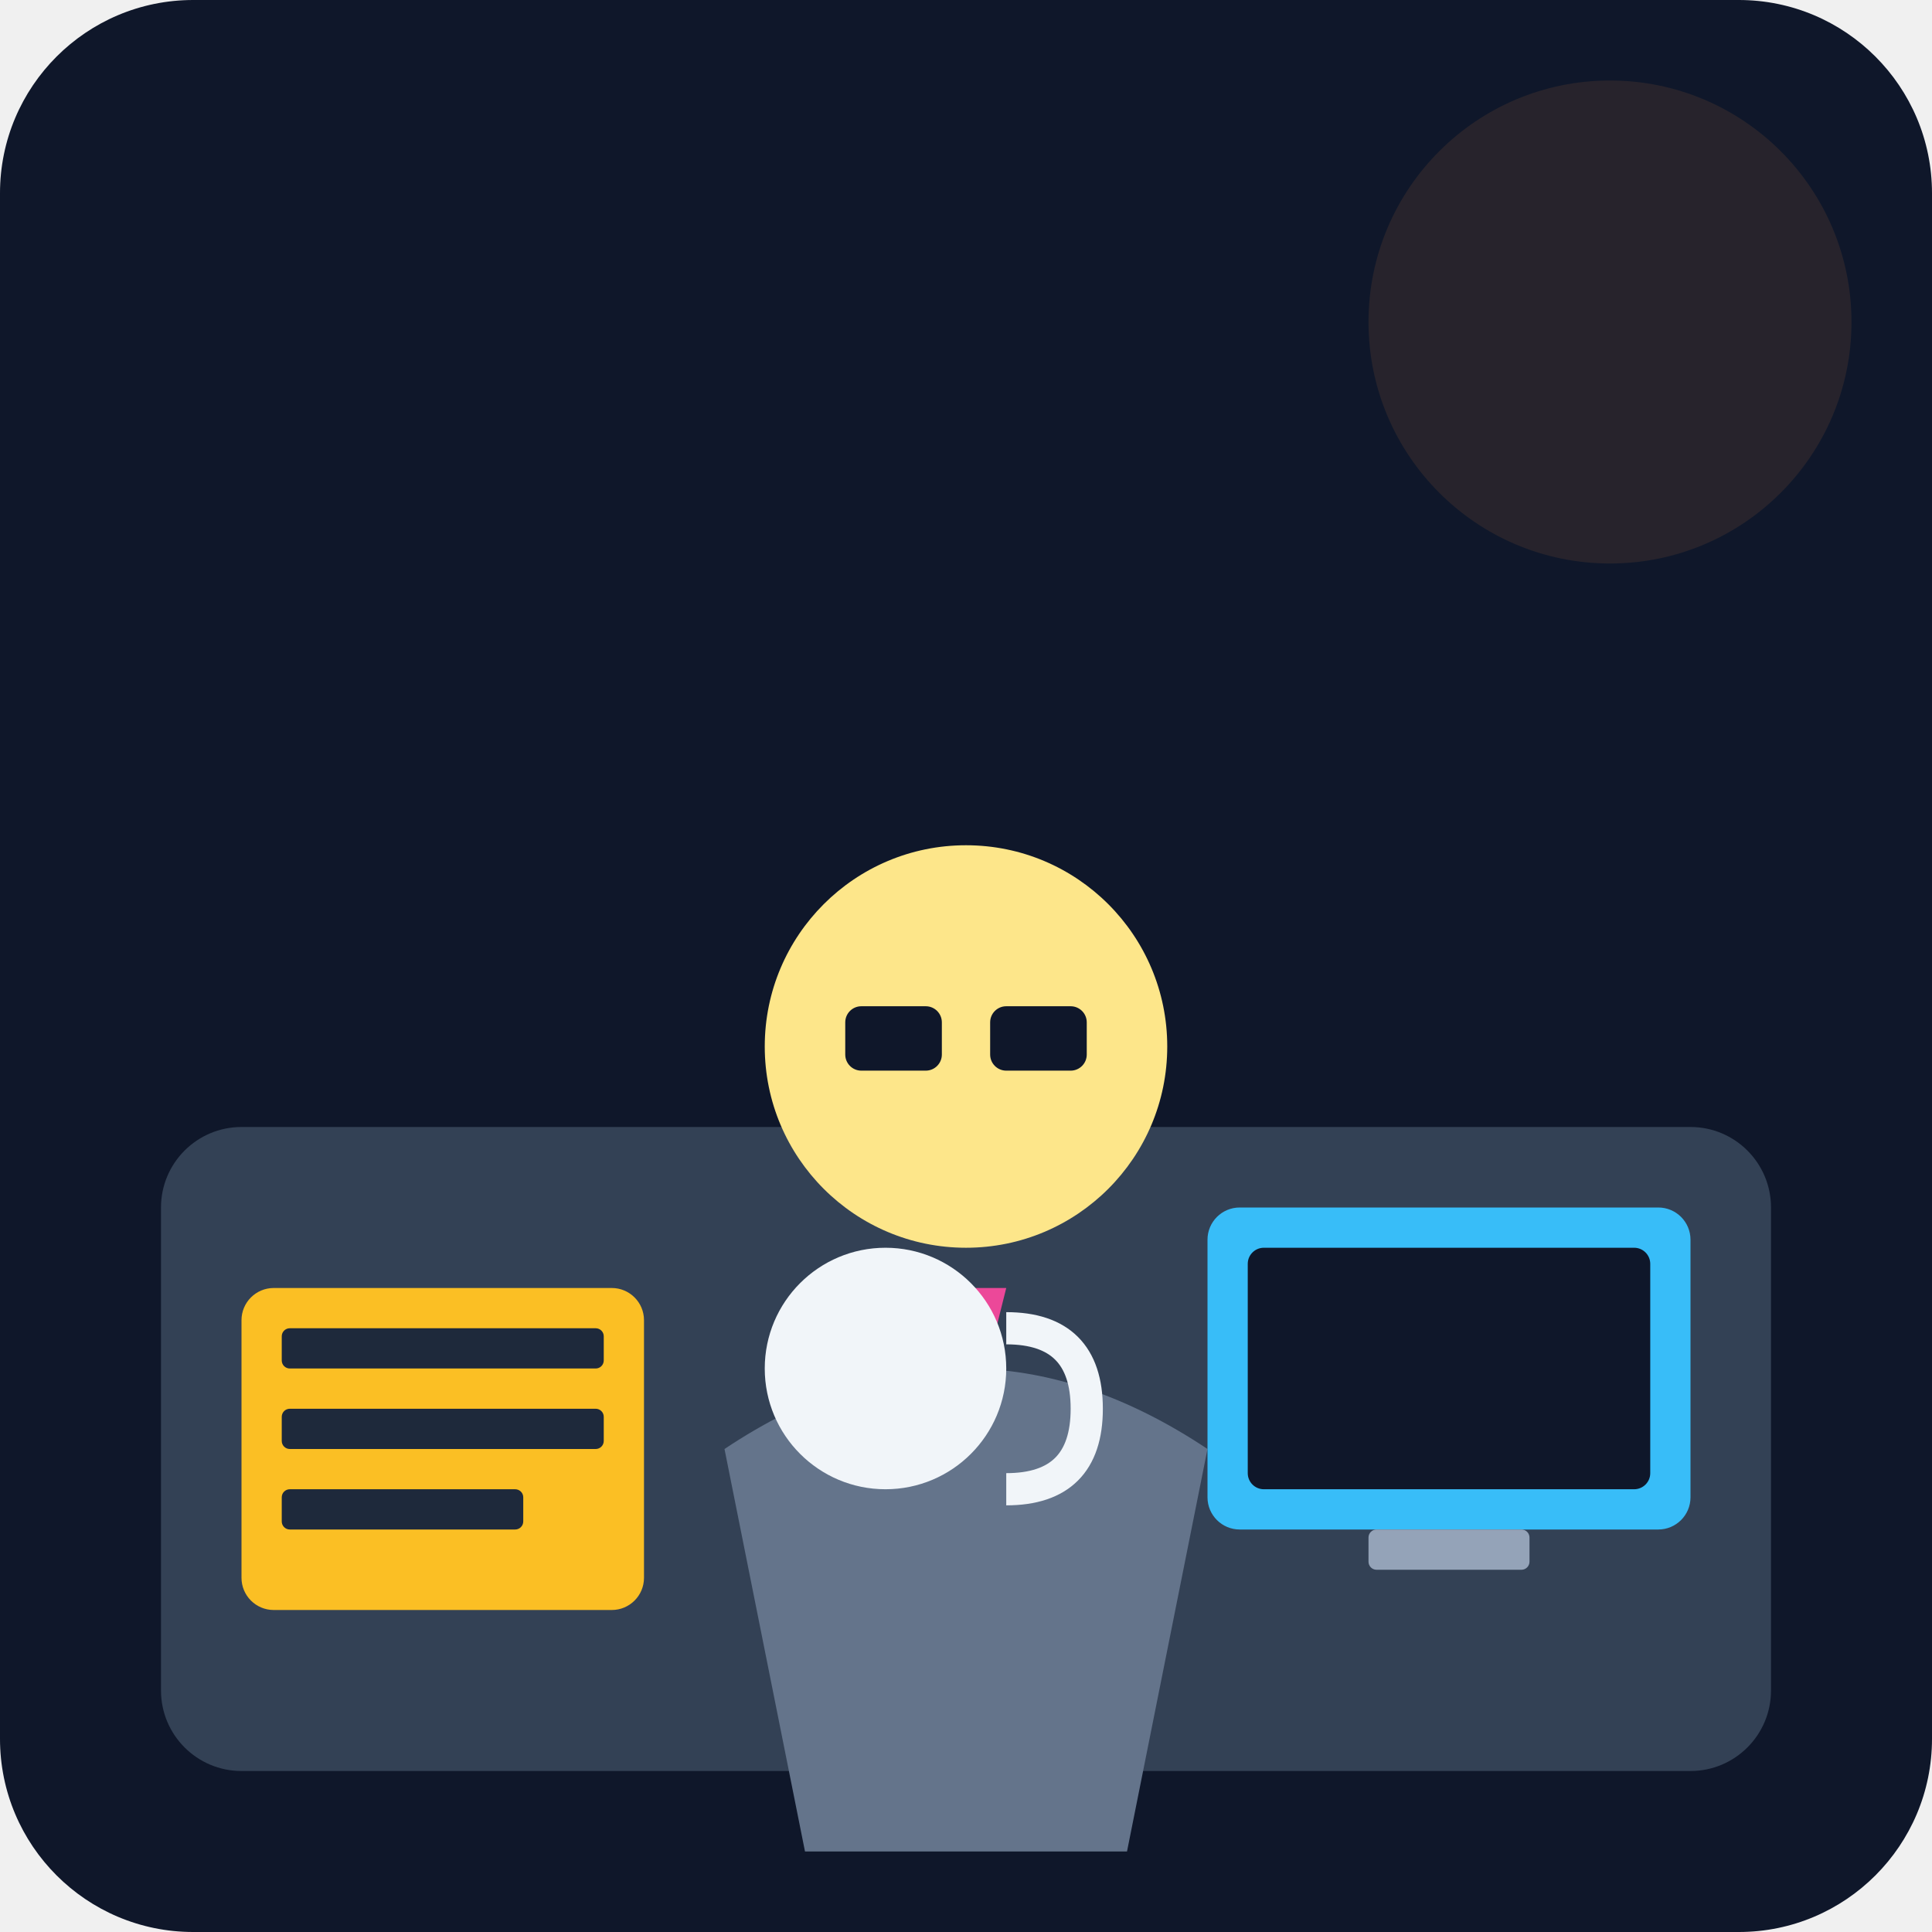
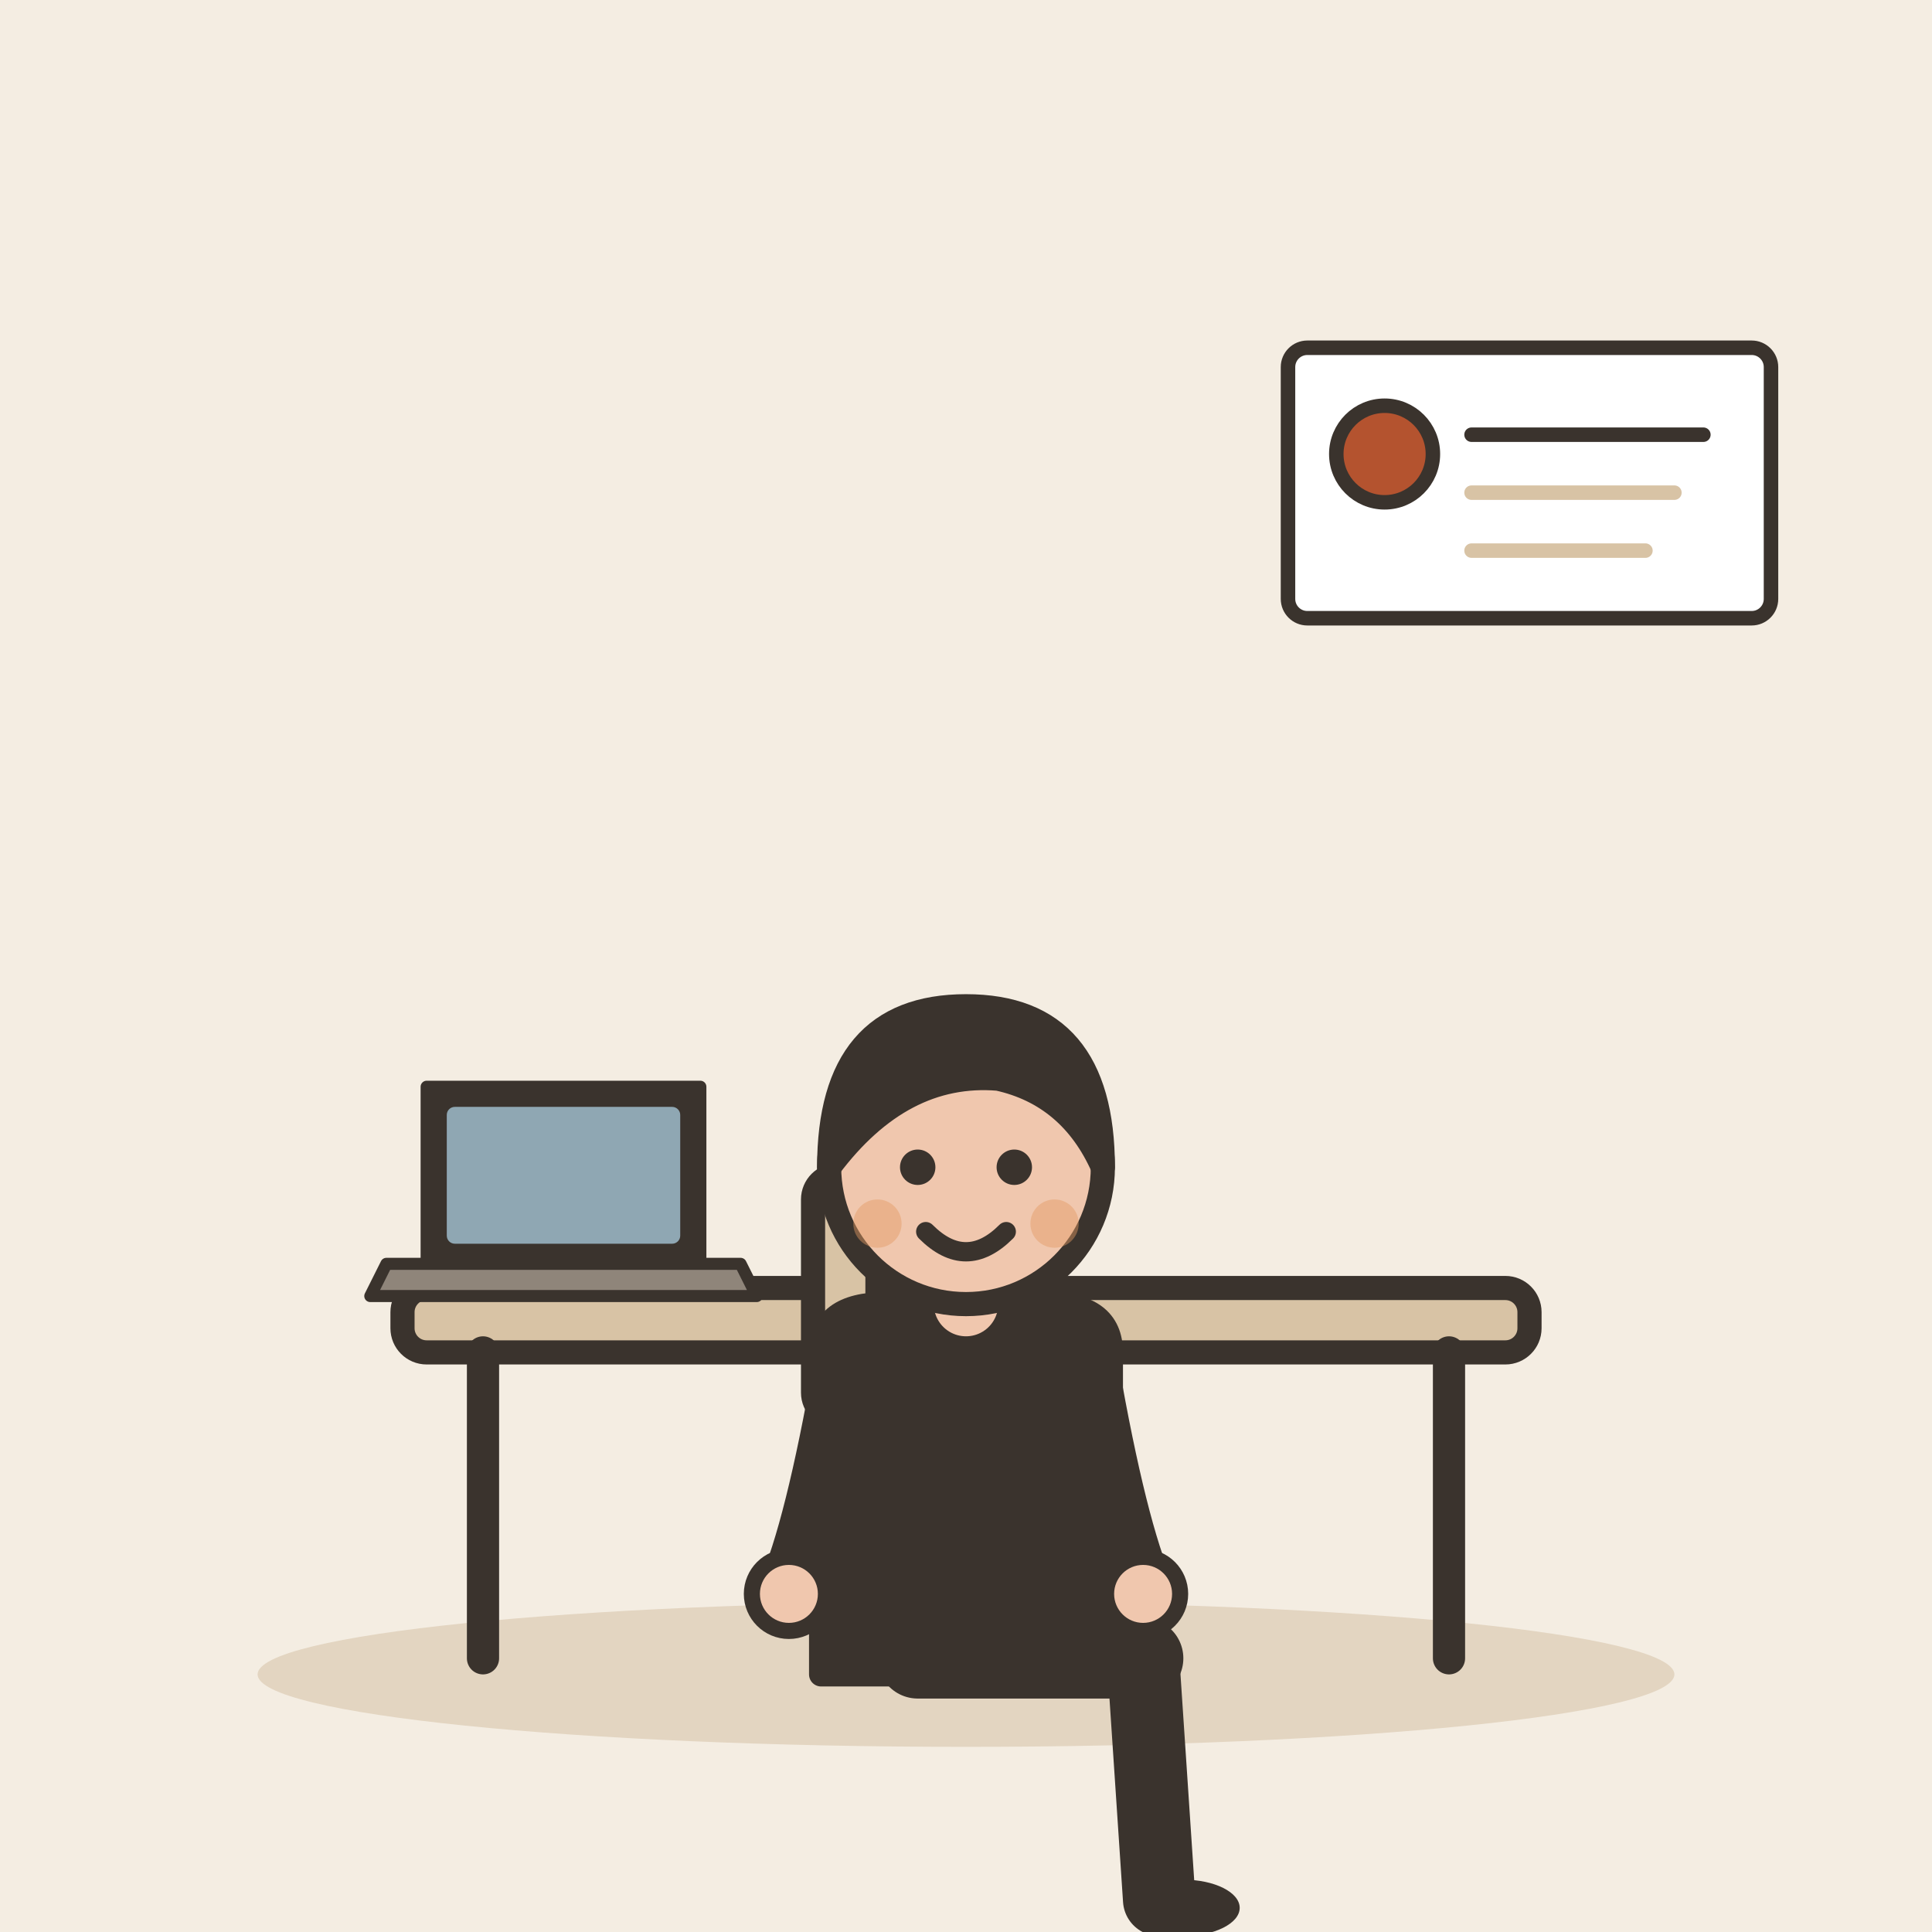
- <svg xmlns="http://www.w3.org/2000/svg" viewBox="0 0 240 240">
-   <defs>
-     <linearGradient id="bg" x1="0" y1="0" x2="0" y2="240">
-       <stop offset="0%" stop-color="#0f172a" />
-       <stop offset="100%" stop-color="#1e293b" />
-     </linearGradient>
-   </defs>
-   <rect width="240" height="240" rx="24" fill="url(#bg)" />
-   <rect x="20" y="140" width="200" height="80" rx="10" fill="#334155" />
-   <g transform="translate(120, 100)">
-     <path d="M-30 80 Q0 60 30 80 L20 130 L-20 130 Z" fill="#64748b" />
-     <circle cx="0" cy="30" r="25" fill="#fde68a" />
-     <rect x="-15" y="25" width="12" height="8" rx="2" fill="#0f172a" />
-     <rect x="3" y="25" width="12" height="8" rx="2" fill="#0f172a" />
-     <path d="M-5 60 L0 80 L5 60 Z" fill="#ec4899" />
+ <svg xmlns="http://www.w3.org/2000/svg" viewBox="0 0 240 240" data-style="editorial">
+   <rect width="240" height="240" fill="#F4EDE2" />
+   <ellipse cx="120" cy="208" rx="88" ry="9" fill="#E3D5C1" />
+   <g transform="translate(120 206)">
+     <rect x="-70" y="-46" width="140" height="8" rx="3" fill="#D8C3A5" stroke="#3A332D" stroke-width="3" stroke-linecap="round" stroke-linejoin="round" />
+     <path d="M-60 -38L-60 0" stroke="#3A332D" stroke-width="4" stroke-linecap="round" fill="none" />
+     <path d="M60 -38L60 0" stroke="#3A332D" stroke-width="4" stroke-linecap="round" fill="none" />
  </g>
-   <rect x="30" y="160" width="50" height="40" rx="4" fill="#fbbf24" />
-   <rect x="35" y="165" width="40" height="5" rx="1" fill="#1e293b" />
-   <rect x="35" y="175" width="40" height="5" rx="1" fill="#1e293b" />
-   <rect x="35" y="185" width="30" height="5" rx="1" fill="#1e293b" />
-   <rect x="150" y="150" width="60" height="40" rx="4" fill="#38bdf8" />
-   <rect x="155" y="155" width="50" height="30" rx="2" fill="#0f172a" />
-   <rect x="170" y="190" width="20" height="5" rx="1" fill="#94a3b8" />
-   <circle cx="110" cy="170" r="15" fill="#f1f5f9" />
-   <path d="M125 165 Q135 165 135 175 Q135 185 125 185" fill="none" stroke="#f1f5f9" stroke-width="4" />
-   <circle cx="200" cy="40" r="30" fill="#fb923c" opacity="0.1" />
+   <g transform="translate(120 206)">
+     <rect x="-14" y="-26" width="28" height="6" rx="2" fill="#D8C3A5" stroke="#3A332D" stroke-width="3" stroke-linecap="round" stroke-linejoin="round" />
+     <path d="M-11 -20L-11 0" stroke="#3A332D" stroke-width="3.5" stroke-linecap="round" fill="none" />
+     <path d="M11 -20L11 0" stroke="#3A332D" stroke-width="3.5" stroke-linecap="round" fill="none" />
+     <path d="M-13 -26L-15 -58" stroke="#3A332D" stroke-width="4" stroke-linecap="round" fill="none" />
+     <rect x="-19" y="-60" width="8" height="30" rx="3" fill="#D8C3A5" stroke="#3A332D" stroke-width="3" stroke-linecap="round" stroke-linejoin="round" />
+   </g>
+   <g transform="translate(120 206)">
+     <path d="M-6 0L22 0" stroke="#3A332D" stroke-width="10" stroke-linecap="round" fill="none" />
+     <path d="M22 0L24 30" stroke="#3A332D" stroke-width="9" stroke-linecap="round" fill="none" />
+     <ellipse cx="27" cy="31" rx="7" ry="3.5" fill="#3A332D" />
+     <g transform="translate(0 40)" />
+     <path d="M-18 -38Q-18 -44 -10 -44L10 -44Q18 -44 18 -38L18 2L-18 2Z" fill="#3A332D" stroke="#3A332D" stroke-width="3" stroke-linecap="round" stroke-linejoin="round" />
+     <path d="M-15 -36Q-18.5 -16 -22 -8" fill="none" stroke="#3A332D" stroke-width="8" stroke-linecap="round" stroke-linejoin="round" />
+     <circle cx="-22" cy="-8" r="4.6" fill="#F0C7AE" stroke="#3A332D" stroke-linecap="round" stroke-linejoin="round" stroke-width="2" />
+     <path d="M15 -36Q18.5 -16 22 -8" fill="none" stroke="#3A332D" stroke-width="8" stroke-linecap="round" stroke-linejoin="round" />
+     <circle cx="22" cy="-8" r="4.6" fill="#F0C7AE" stroke="#3A332D" stroke-linecap="round" stroke-linejoin="round" stroke-width="2" />
+     <path d="M0 -44L0 -48" stroke="#F0C7AE" stroke-width="8" stroke-linecap="round" fill="none" />
+     <g transform="translate(0 40)">
+       <circle cx="0" cy="-101" r="17" fill="#F0C7AE" stroke="#3A332D" stroke-width="3" stroke-linecap="round" stroke-linejoin="round" />
+       <path d="M-17 -101Q-17 -121 0 -121Q17 -121 17 -101Q13 -110 4 -112Q-8 -113 -17 -101Z" fill="#3A332D" stroke="#3A332D" stroke-width="3" stroke-linecap="round" stroke-linejoin="round" />
+       <circle cx="-6" cy="-101" r="2.2" fill="#3A332D" />
+       <circle cx="6" cy="-101" r="2.2" fill="#3A332D" />
+       <path d="M-5 -93Q0 -88 5 -93" fill="none" stroke="#3A332D" stroke-width="2.4" stroke-linecap="round" stroke-linejoin="round" />
+       <circle cx="-11" cy="-94" r="3" fill="#E39A62" opacity="0.45" />
+       <circle cx="11" cy="-94" r="3" fill="#E39A62" opacity="0.45" />
+     </g>
+   </g>
+   <g transform="translate(190 60) scale(0.6 0.6)">
+     <rect x="-50" y="-28" width="100" height="56" rx="4" fill="#FFFFFF" stroke="#3A332D" stroke-width="3" stroke-linecap="round" stroke-linejoin="round" />
+     <circle cx="-30" cy="-6" r="10" fill="#B4532F" stroke="#3A332D" stroke-width="3" stroke-linecap="round" stroke-linejoin="round" />
+     <path d="M-12 -10L36 -10" stroke="#3A332D" stroke-width="3" stroke-linecap="round" fill="none" />
+     <path d="M-12 2L30 2" stroke="#D8C3A5" stroke-width="3" stroke-linecap="round" fill="none" />
+     <path d="M-12 14L24 14" stroke="#D8C3A5" stroke-width="3" stroke-linecap="round" fill="none" />
+   </g>
+   <g transform="translate(70 160) scale(0.5 0.5)">
+     <path d="M-34 -50L34 -50L34 -6L-34 -6Z" fill="#3A332D" stroke="#3A332D" stroke-width="3" stroke-linecap="round" stroke-linejoin="round" />
+     <rect x="-29" y="-45" width="58" height="34" rx="2" fill="#8FA7B3" />
+     <path d="M-44 -6L44 -6L48 2L-48 2Z" fill="#8F857A" stroke="#3A332D" stroke-width="3" stroke-linecap="round" stroke-linejoin="round" />
+   </g>
</svg>
